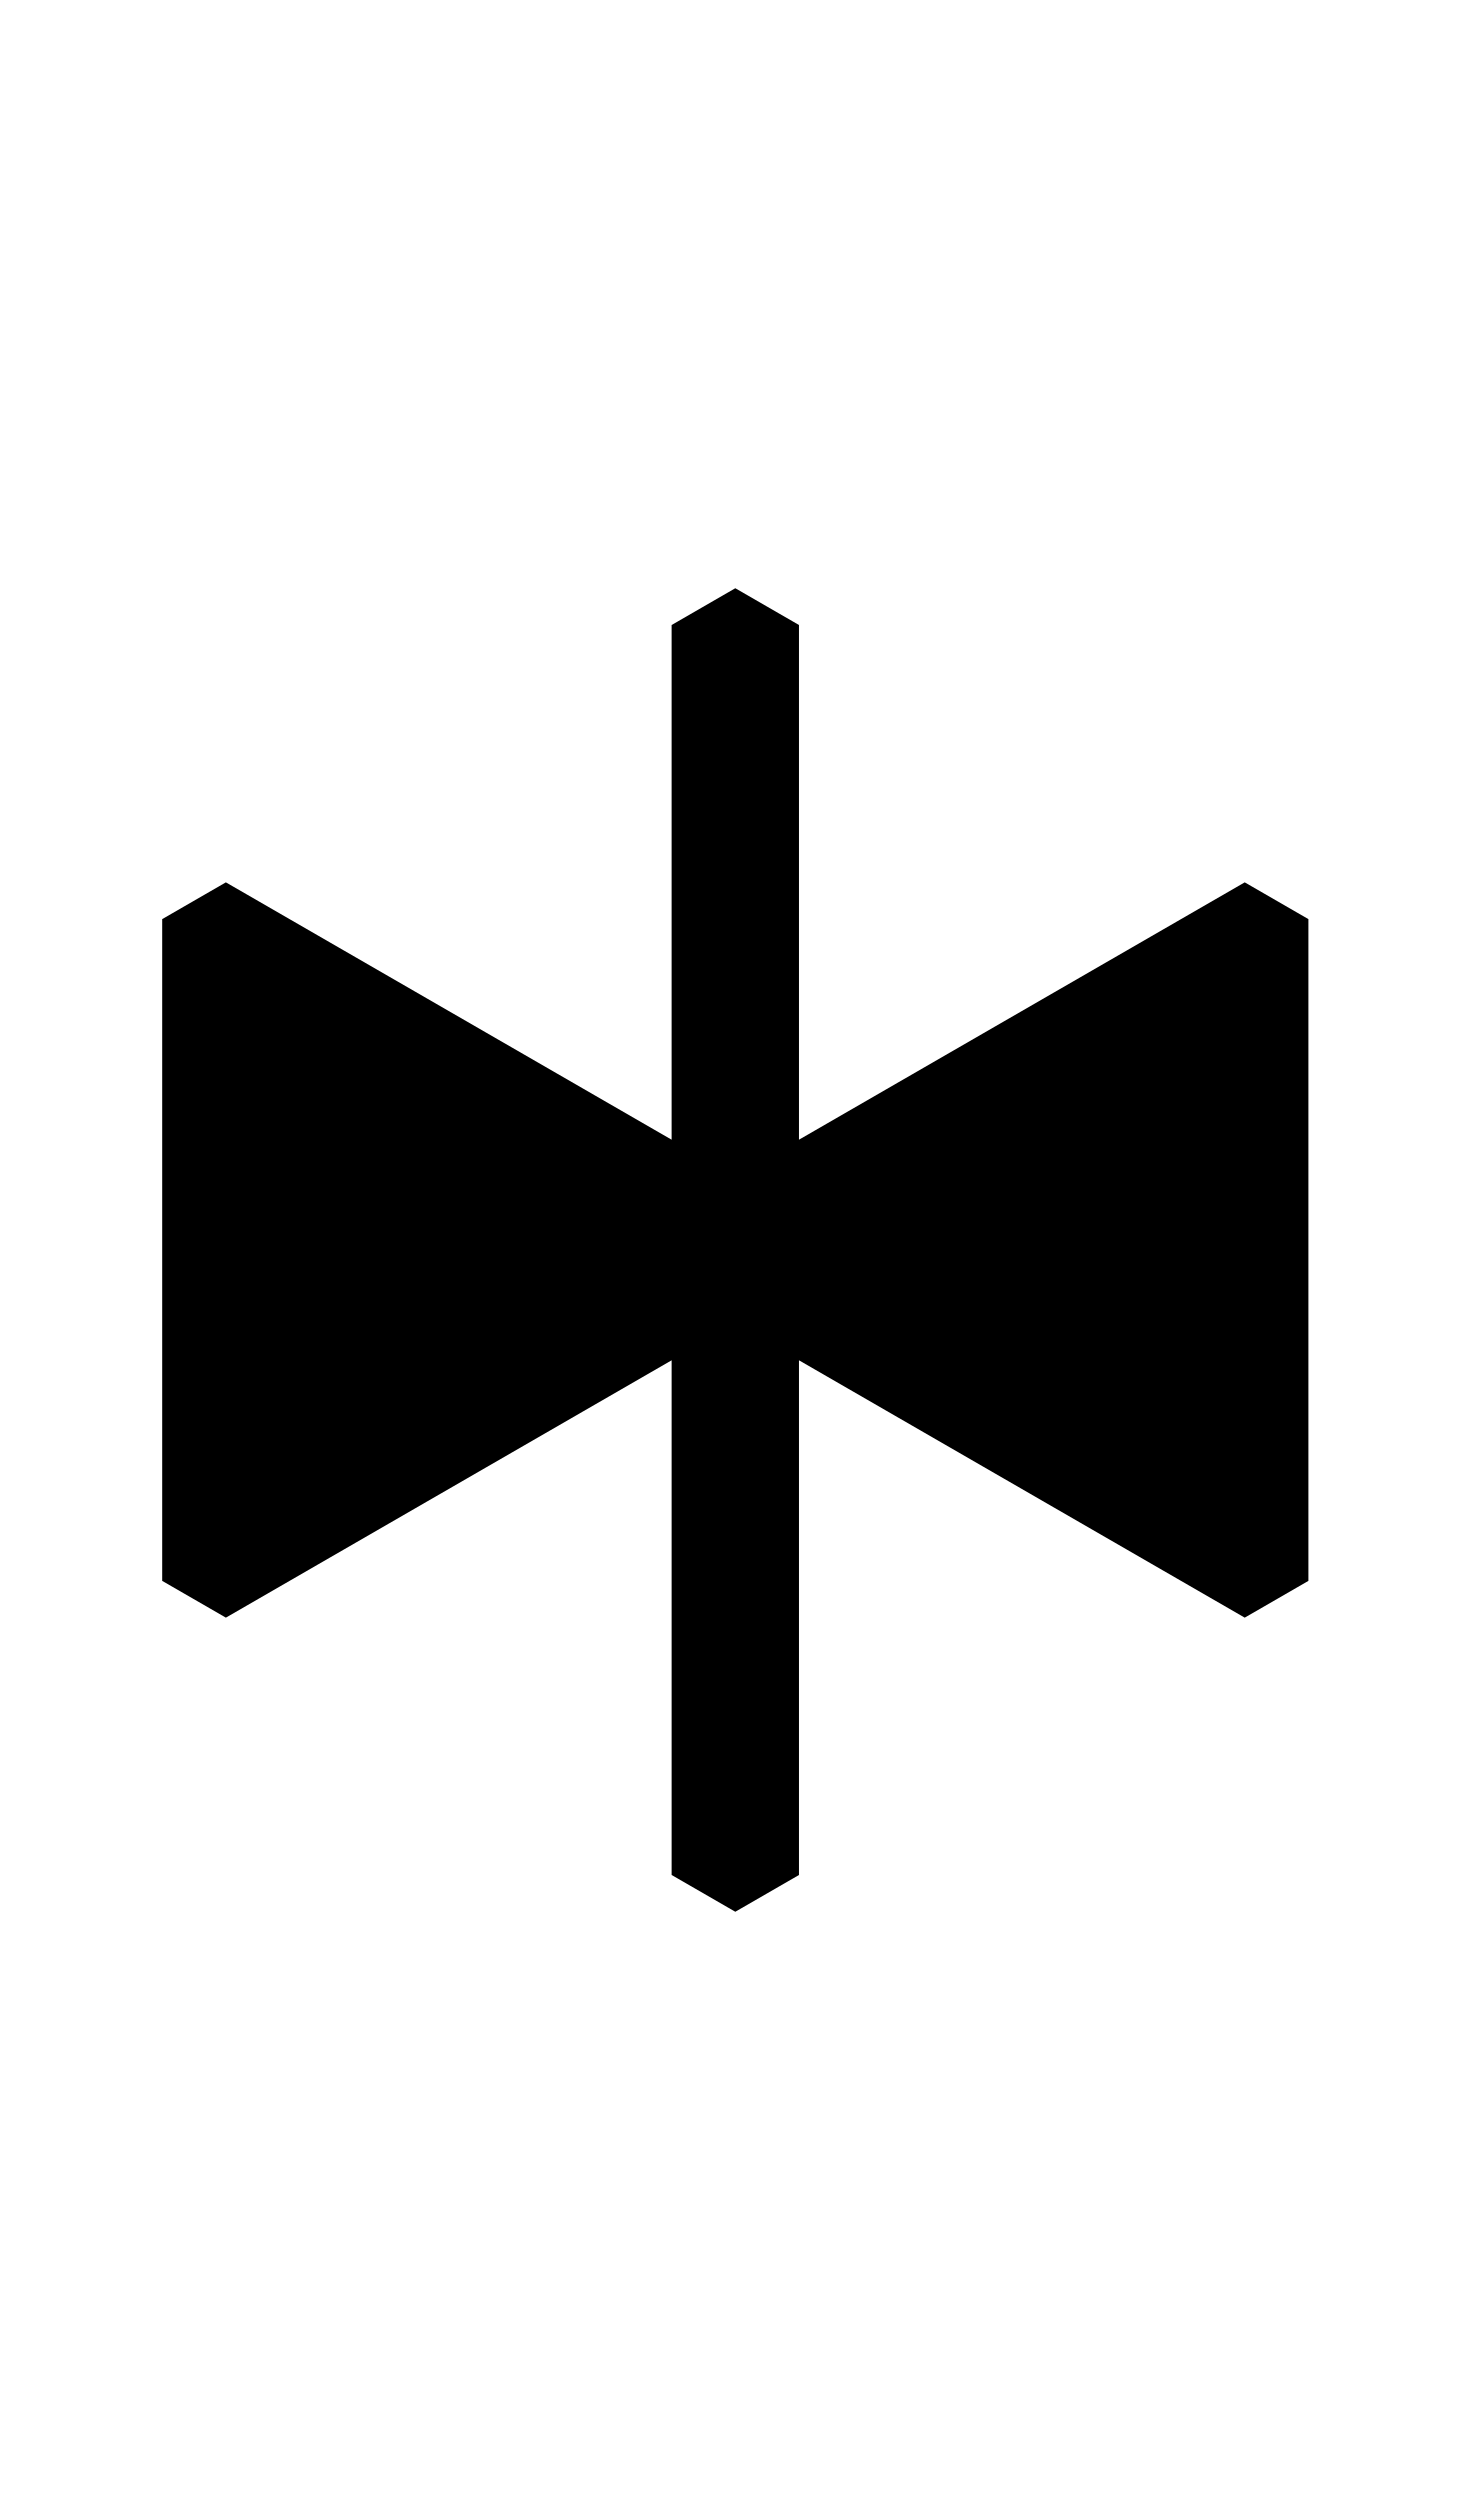
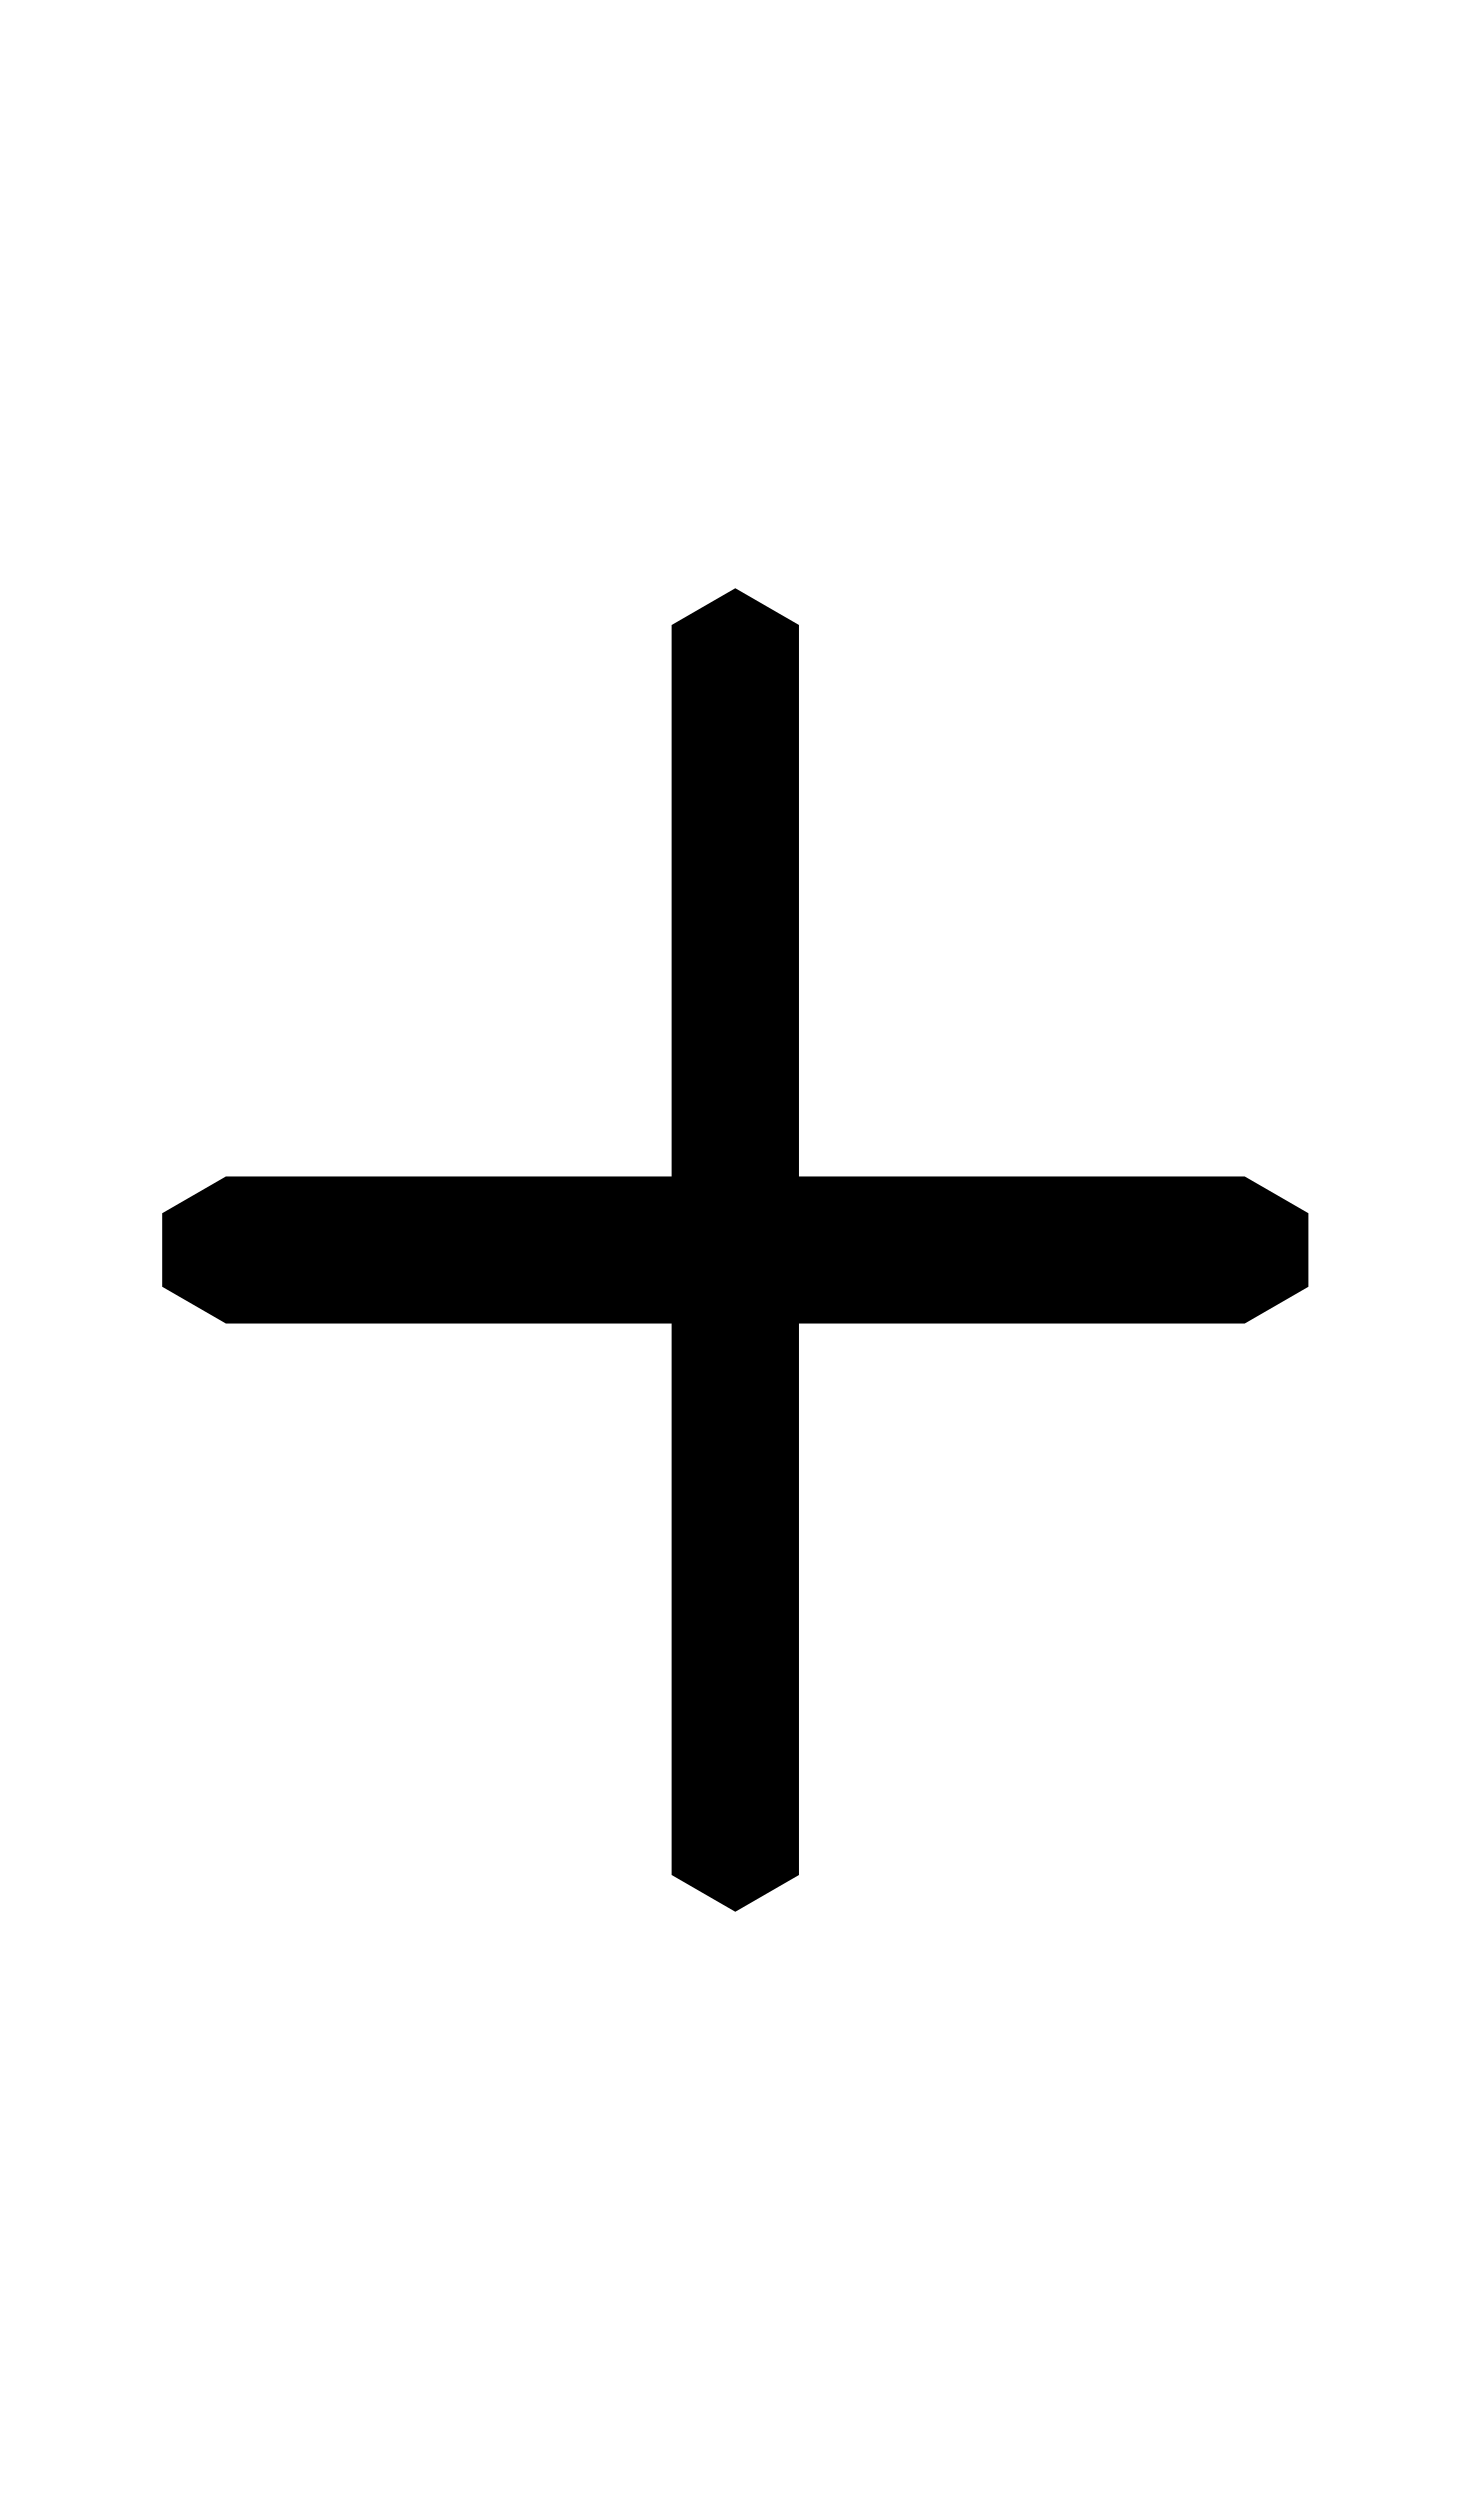
- <svg xmlns="http://www.w3.org/2000/svg" width="500" height="850">
-   <path d="m250 200-21.65 12.5v175.002L76.795 300l-21.65 12.5v225h.002l21.65 12.5 151.555-87.5v174.998l21.65 12.5L271.65 637.5v-175L423.205 550l21.649-12.5h.002v-225l-21.65-12.5-151.556 87.5v-175z" />
+ <svg xmlns="http://www.w3.org/2000/svg" width="500" height="850" version="1.1" id="svg1">
+   <defs id="defs1" />
+   <path id="path3" d="M 250 300 L 228.35 312.5 L 228.35 337.5 L 228.35 500 L 76.795 500 L 55.145 512.5 L 55.145 537.5 L 76.795 550 L 228.35 550 L 228.35 712.5 L 228.35 737.5 L 250 750 L 271.65 737.5 L 271.65 712.5 L 271.65 550 L 423.205 550 L 444.855 537.5 L 444.855 512.5 L 423.205 500 L 271.65 500 L 271.65 337.5 L 271.65 312.5 L 250 300 z " transform="translate(0,-100)" />
</svg>
